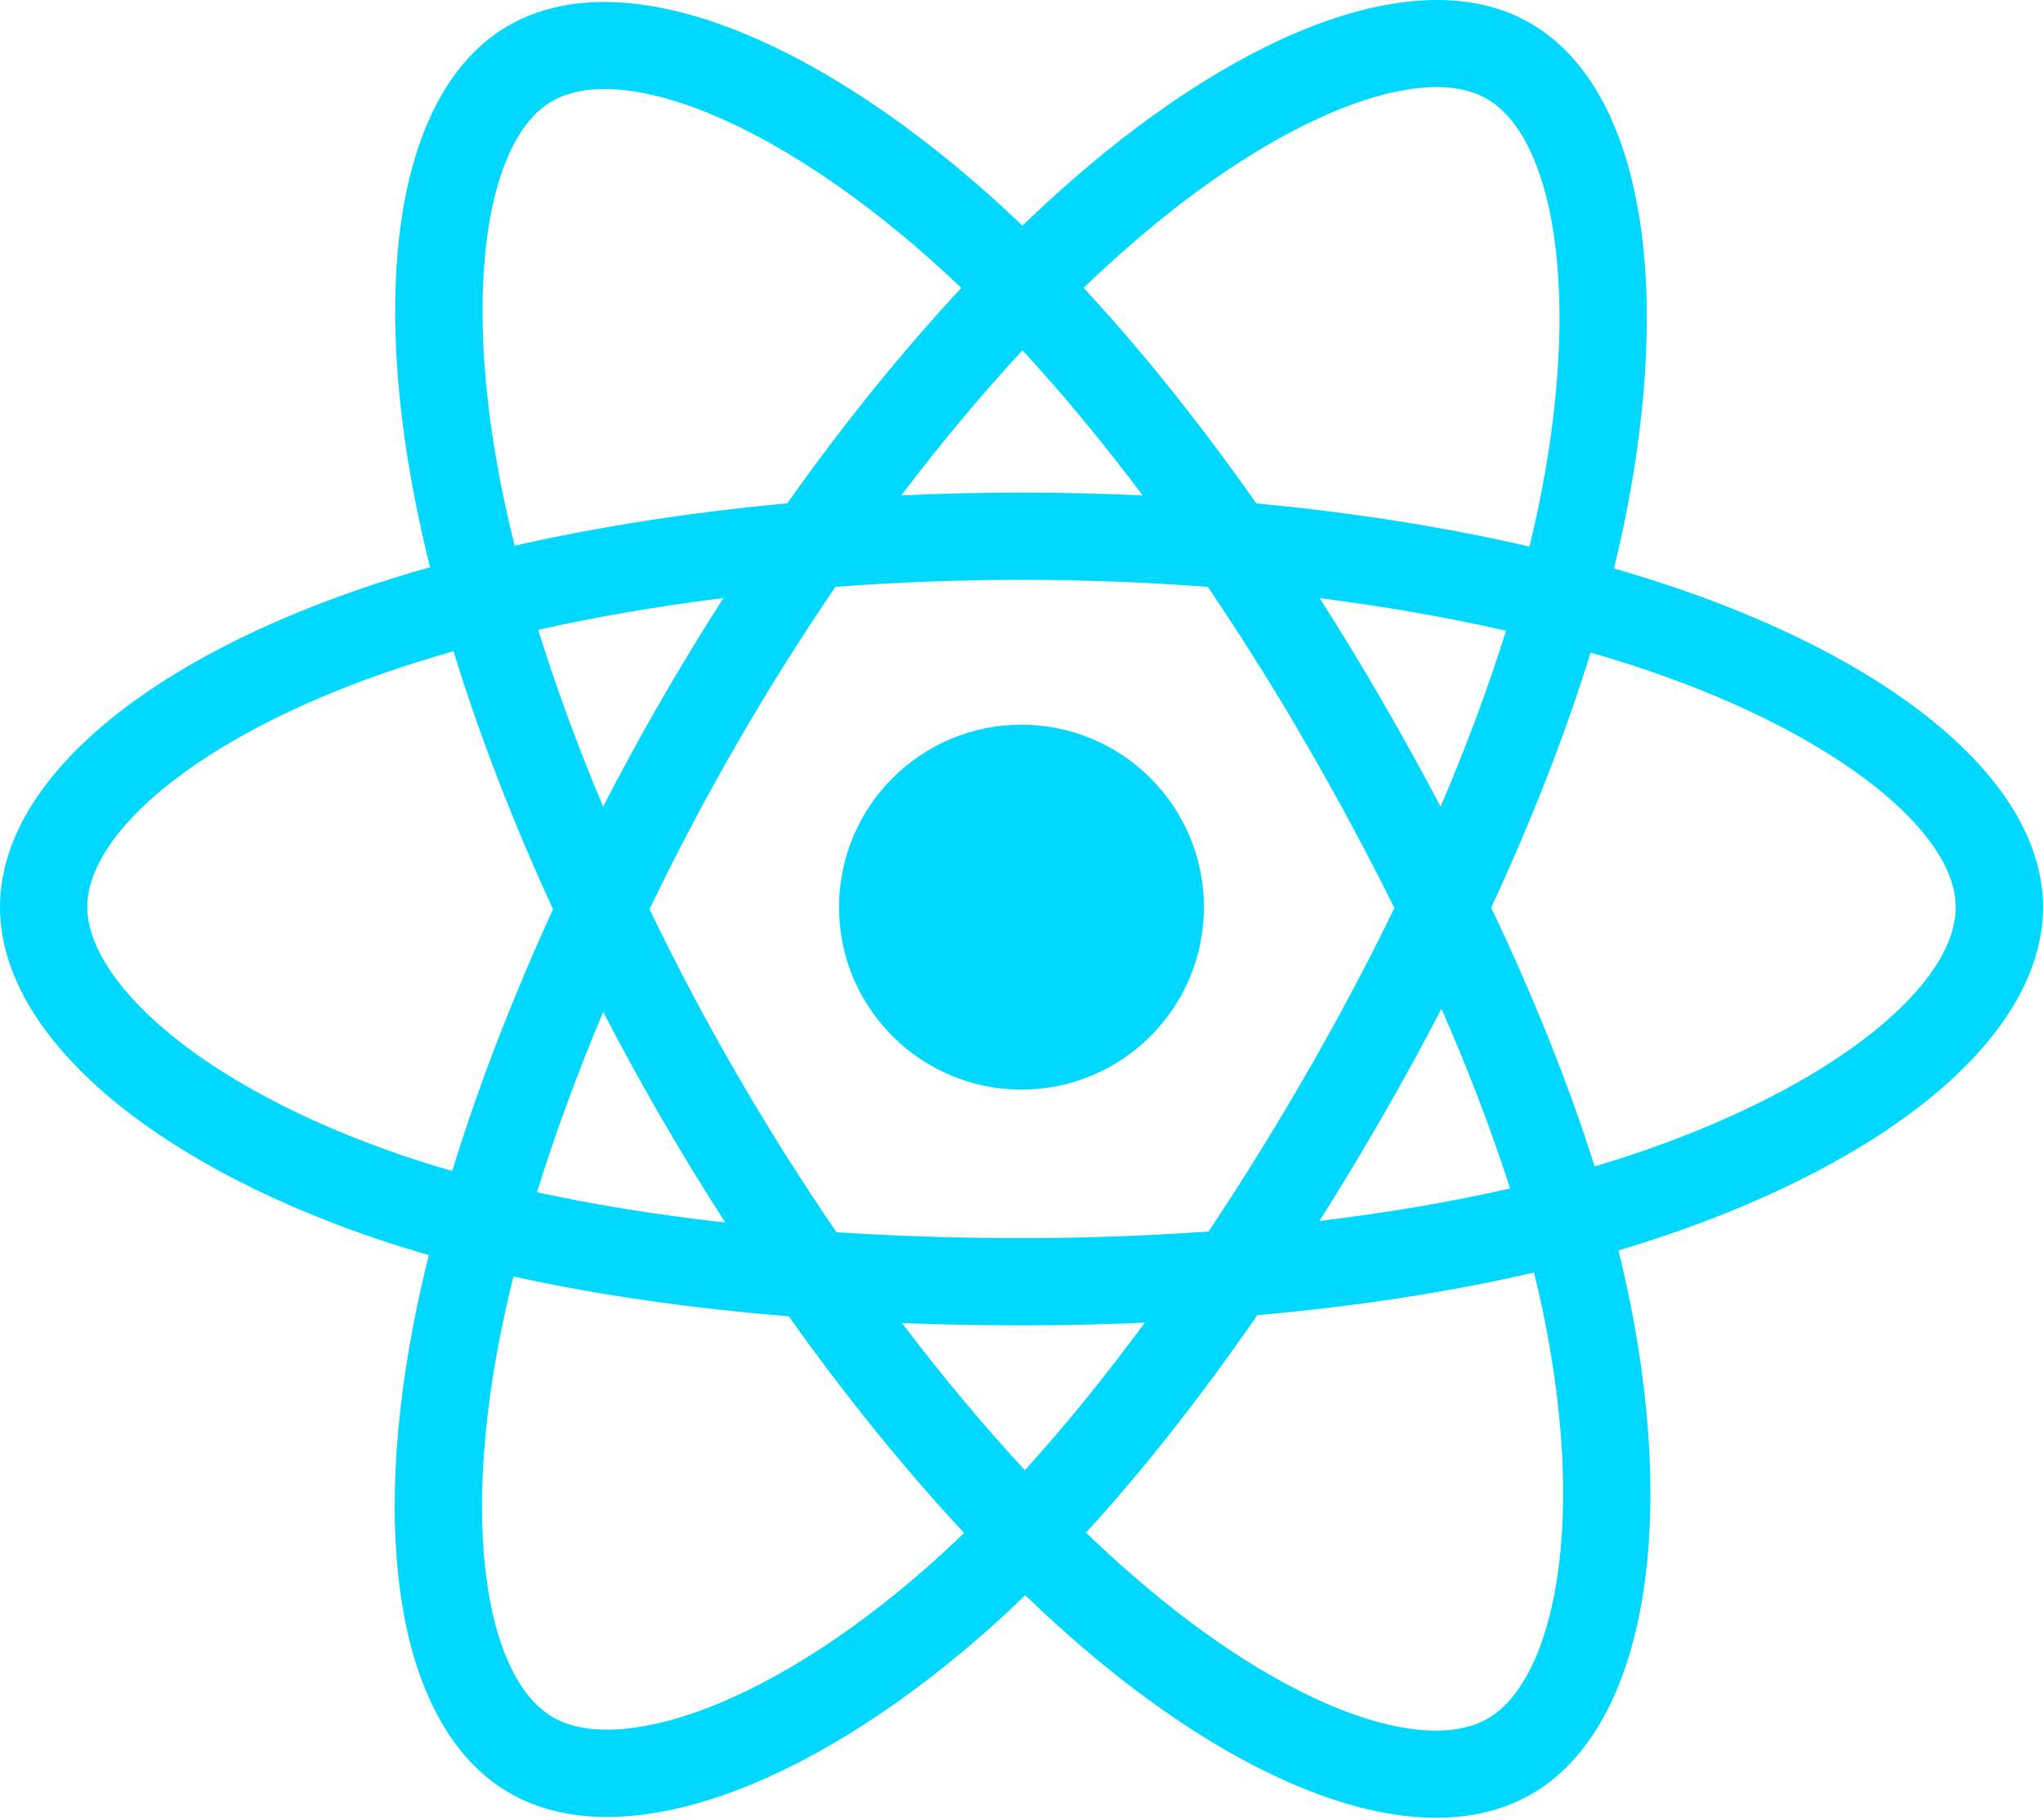
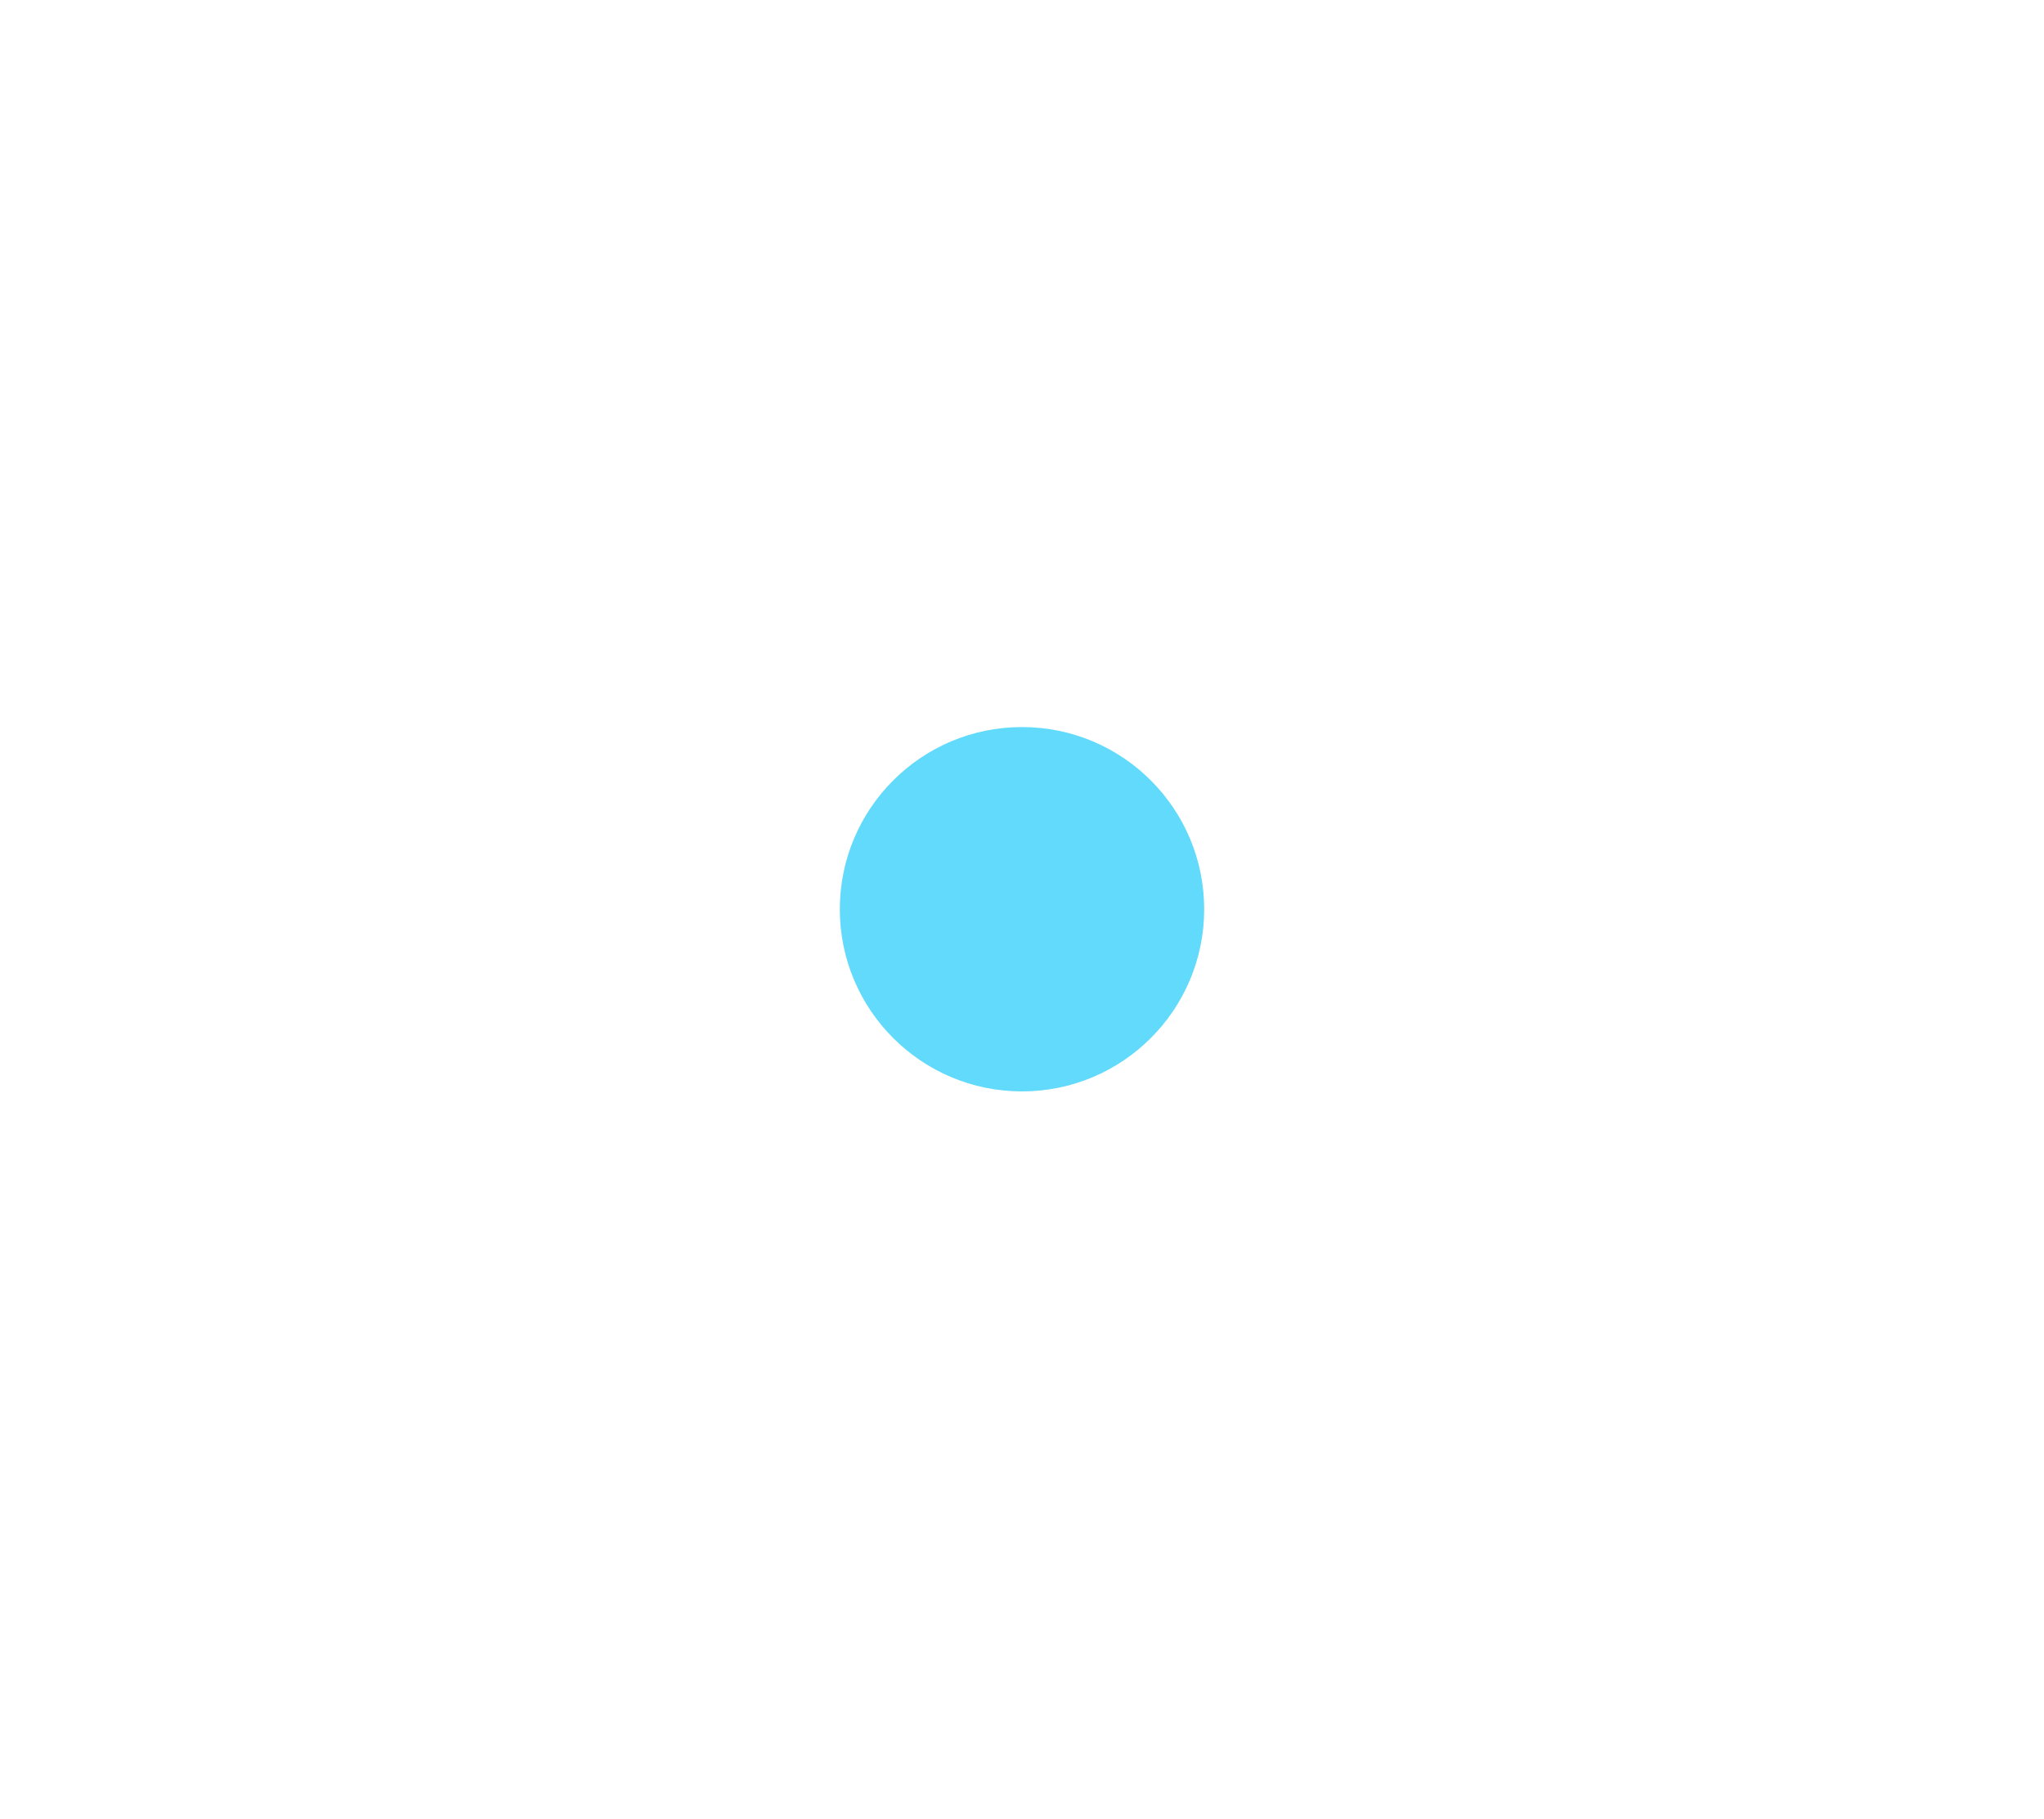
- <svg xmlns="http://www.w3.org/2000/svg" aria-hidden="true" role="img" class="iconify iconify--logos" width="35.93" height="32" preserveAspectRatio="xMidYMid meet" viewBox="0 0 256 228">
-   <path fill="#00D8FF" d="M210.483 73.824a171.49 171.49 0 0 0-8.24-2.597c.465-1.9.893-3.777 1.273-5.621c6.238-30.281 2.16-54.676-11.769-62.708c-13.355-7.7-35.196.329-57.254 19.526a171.23 171.23 0 0 0-6.375 5.848a155.866 155.866 0 0 0-4.241-3.917C100.759 3.829 77.587-4.822 63.673 3.233C50.33 10.957 46.379 33.89 51.995 62.588a170.974 170.974 0 0 0 1.892 8.48c-3.28.932-6.445 1.924-9.474 2.98C17.309 83.498 0 98.307 0 113.668c0 15.865 18.582 31.778 46.812 41.427a145.52 145.52 0 0 0 6.921 2.165a167.467 167.467 0 0 0-2.01 9.138c-5.354 28.2-1.173 50.591 12.134 58.266c13.744 7.926 36.812-.22 59.273-19.855a145.567 145.567 0 0 0 5.342-4.923a168.064 168.064 0 0 0 6.92 6.314c21.758 18.722 43.246 26.282 56.54 18.586c13.731-7.949 18.194-32.003 12.4-61.268a145.016 145.016 0 0 0-1.535-6.842c1.62-.48 3.21-.974 4.76-1.488c29.348-9.723 48.443-25.443 48.443-41.52c0-15.417-17.868-30.326-45.517-39.844Zm-6.365 70.984c-1.4.463-2.836.91-4.3 1.345c-3.24-10.257-7.612-21.163-12.963-32.432c5.106-11 9.31-21.767 12.459-31.957c2.619.758 5.16 1.557 7.61 2.4c23.69 8.156 38.14 20.213 38.14 29.504c0 9.896-15.606 22.743-40.946 31.14Zm-10.514 20.834c2.562 12.94 2.927 24.64 1.23 33.787c-1.524 8.219-4.59 13.698-8.382 15.893c-8.067 4.67-25.32-1.4-43.927-17.412a156.726 156.726 0 0 1-6.437-5.87c7.214-7.889 14.423-17.06 21.459-27.246c12.376-1.098 24.068-2.894 34.671-5.345a134.17 134.17 0 0 1 1.386 6.193ZM87.276 214.515c-7.882 2.783-14.16 2.863-17.955.675c-8.075-4.657-11.432-22.636-6.853-46.752a156.923 156.923 0 0 1 1.869-8.499c10.486 2.32 22.093 3.988 34.498 4.994c7.084 9.967 14.501 19.128 21.976 27.15a134.668 134.668 0 0 1-4.877 4.492c-9.933 8.682-19.886 14.842-28.658 17.94ZM50.35 144.747c-12.483-4.267-22.792-9.812-29.858-15.863c-6.35-5.437-9.555-10.836-9.555-15.216c0-9.322 13.897-21.212 37.076-29.293c2.813-.98 5.757-1.905 8.812-2.773c3.204 10.42 7.406 21.315 12.477 32.332c-5.137 11.18-9.399 22.249-12.634 32.792a134.718 134.718 0 0 1-6.318-1.979Zm12.378-84.26c-4.811-24.587-1.616-43.134 6.425-47.789c8.564-4.958 27.502 2.111 47.463 19.835a144.318 144.318 0 0 1 3.841 3.545c-7.438 7.987-14.787 17.08-21.808 26.988c-12.04 1.116-23.565 2.908-34.161 5.309a160.342 160.342 0 0 1-1.76-7.887Zm110.427 27.268a347.8 347.8 0 0 0-7.785-12.803c8.168 1.033 15.994 2.404 23.343 4.08c-2.206 7.072-4.956 14.465-8.193 22.045a381.151 381.151 0 0 0-7.365-13.322Zm-45.032-43.861c5.044 5.465 10.096 11.566 15.065 18.186a322.04 322.04 0 0 0-30.257-.006c4.974-6.559 10.069-12.652 15.192-18.18ZM82.802 87.83a323.167 323.167 0 0 0-7.227 13.238c-3.184-7.553-5.909-14.98-8.134-22.152c7.304-1.634 15.093-2.97 23.209-3.984a321.524 321.524 0 0 0-7.848 12.897Zm8.081 65.352c-8.385-.936-16.291-2.203-23.593-3.793c2.26-7.3 5.045-14.885 8.298-22.6a321.187 321.187 0 0 0 7.257 13.246c2.594 4.48 5.28 8.868 8.038 13.147Zm37.542 31.03c-5.184-5.592-10.354-11.779-15.403-18.433c4.902.192 9.899.29 14.978.29c5.218 0 10.376-.117 15.453-.343c-4.985 6.774-10.018 12.97-15.028 18.486Zm52.198-57.817c3.422 7.8 6.306 15.345 8.596 22.52c-7.422 1.694-15.436 3.058-23.88 4.071a382.417 382.417 0 0 0 7.859-13.026a347.403 347.403 0 0 0 7.425-13.565Zm-16.898 8.101a358.557 358.557 0 0 1-12.281 19.815a329.4 329.4 0 0 1-23.444.823c-7.967 0-15.716-.248-23.178-.732a310.202 310.202 0 0 1-12.513-19.846h.001a307.41 307.41 0 0 1-10.923-20.627a310.278 310.278 0 0 1 10.89-20.637l-.001.001a307.318 307.318 0 0 1 12.413-19.761c7.613-.576 15.42-.876 23.31-.876H128c7.926 0 15.743.303 23.354.883a329.357 329.357 0 0 1 12.335 19.695a358.489 358.489 0 0 1 11.036 20.54a329.472 329.472 0 0 1-11 20.722Zm22.56-122.124c8.572 4.944 11.906 24.881 6.52 51.026c-.344 1.668-.73 3.367-1.15 5.09c-10.622-2.452-22.155-4.275-34.23-5.408c-7.034-10.017-14.323-19.124-21.64-27.008a160.789 160.789 0 0 1 5.888-5.4c18.9-16.447 36.564-22.941 44.612-18.3ZM128 90.808c12.625 0 22.86 10.235 22.86 22.86s-10.235 22.86-22.86 22.86s-22.86-10.235-22.86-22.86s10.235-22.86 22.86-22.86Z" />
+ <svg xmlns="http://www.w3.org/2000/svg" viewBox="-11.5 -10.232 23 20.463">
+   <circle cx="0" cy="0" r="2.05" fill="#61dafb" />
</svg>
